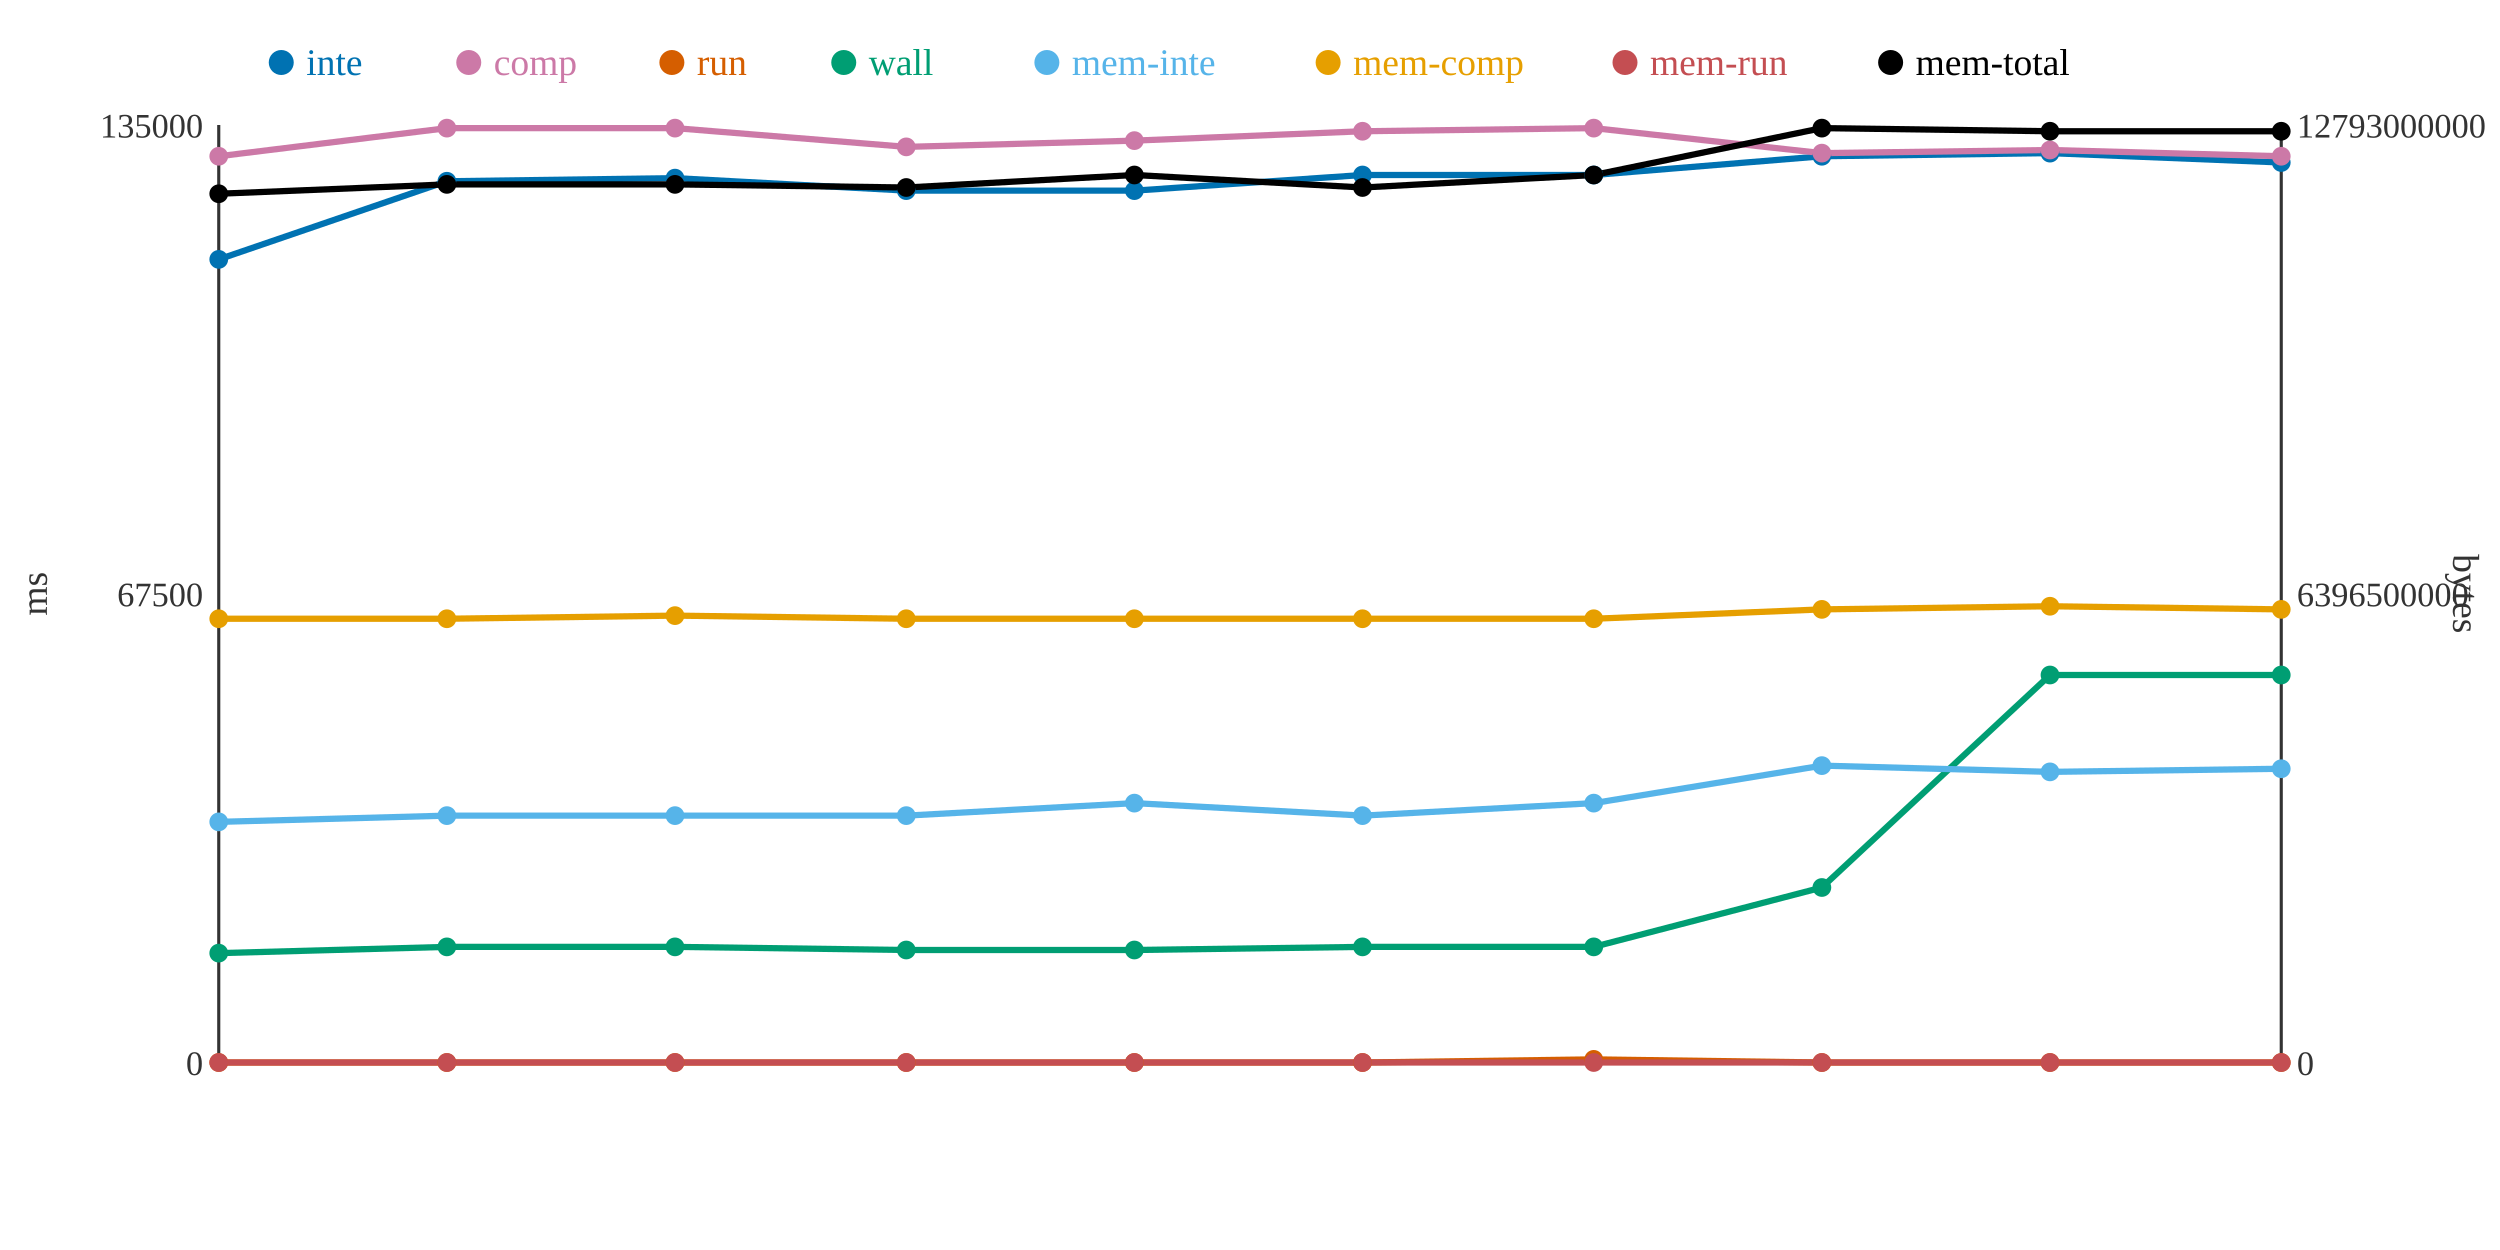
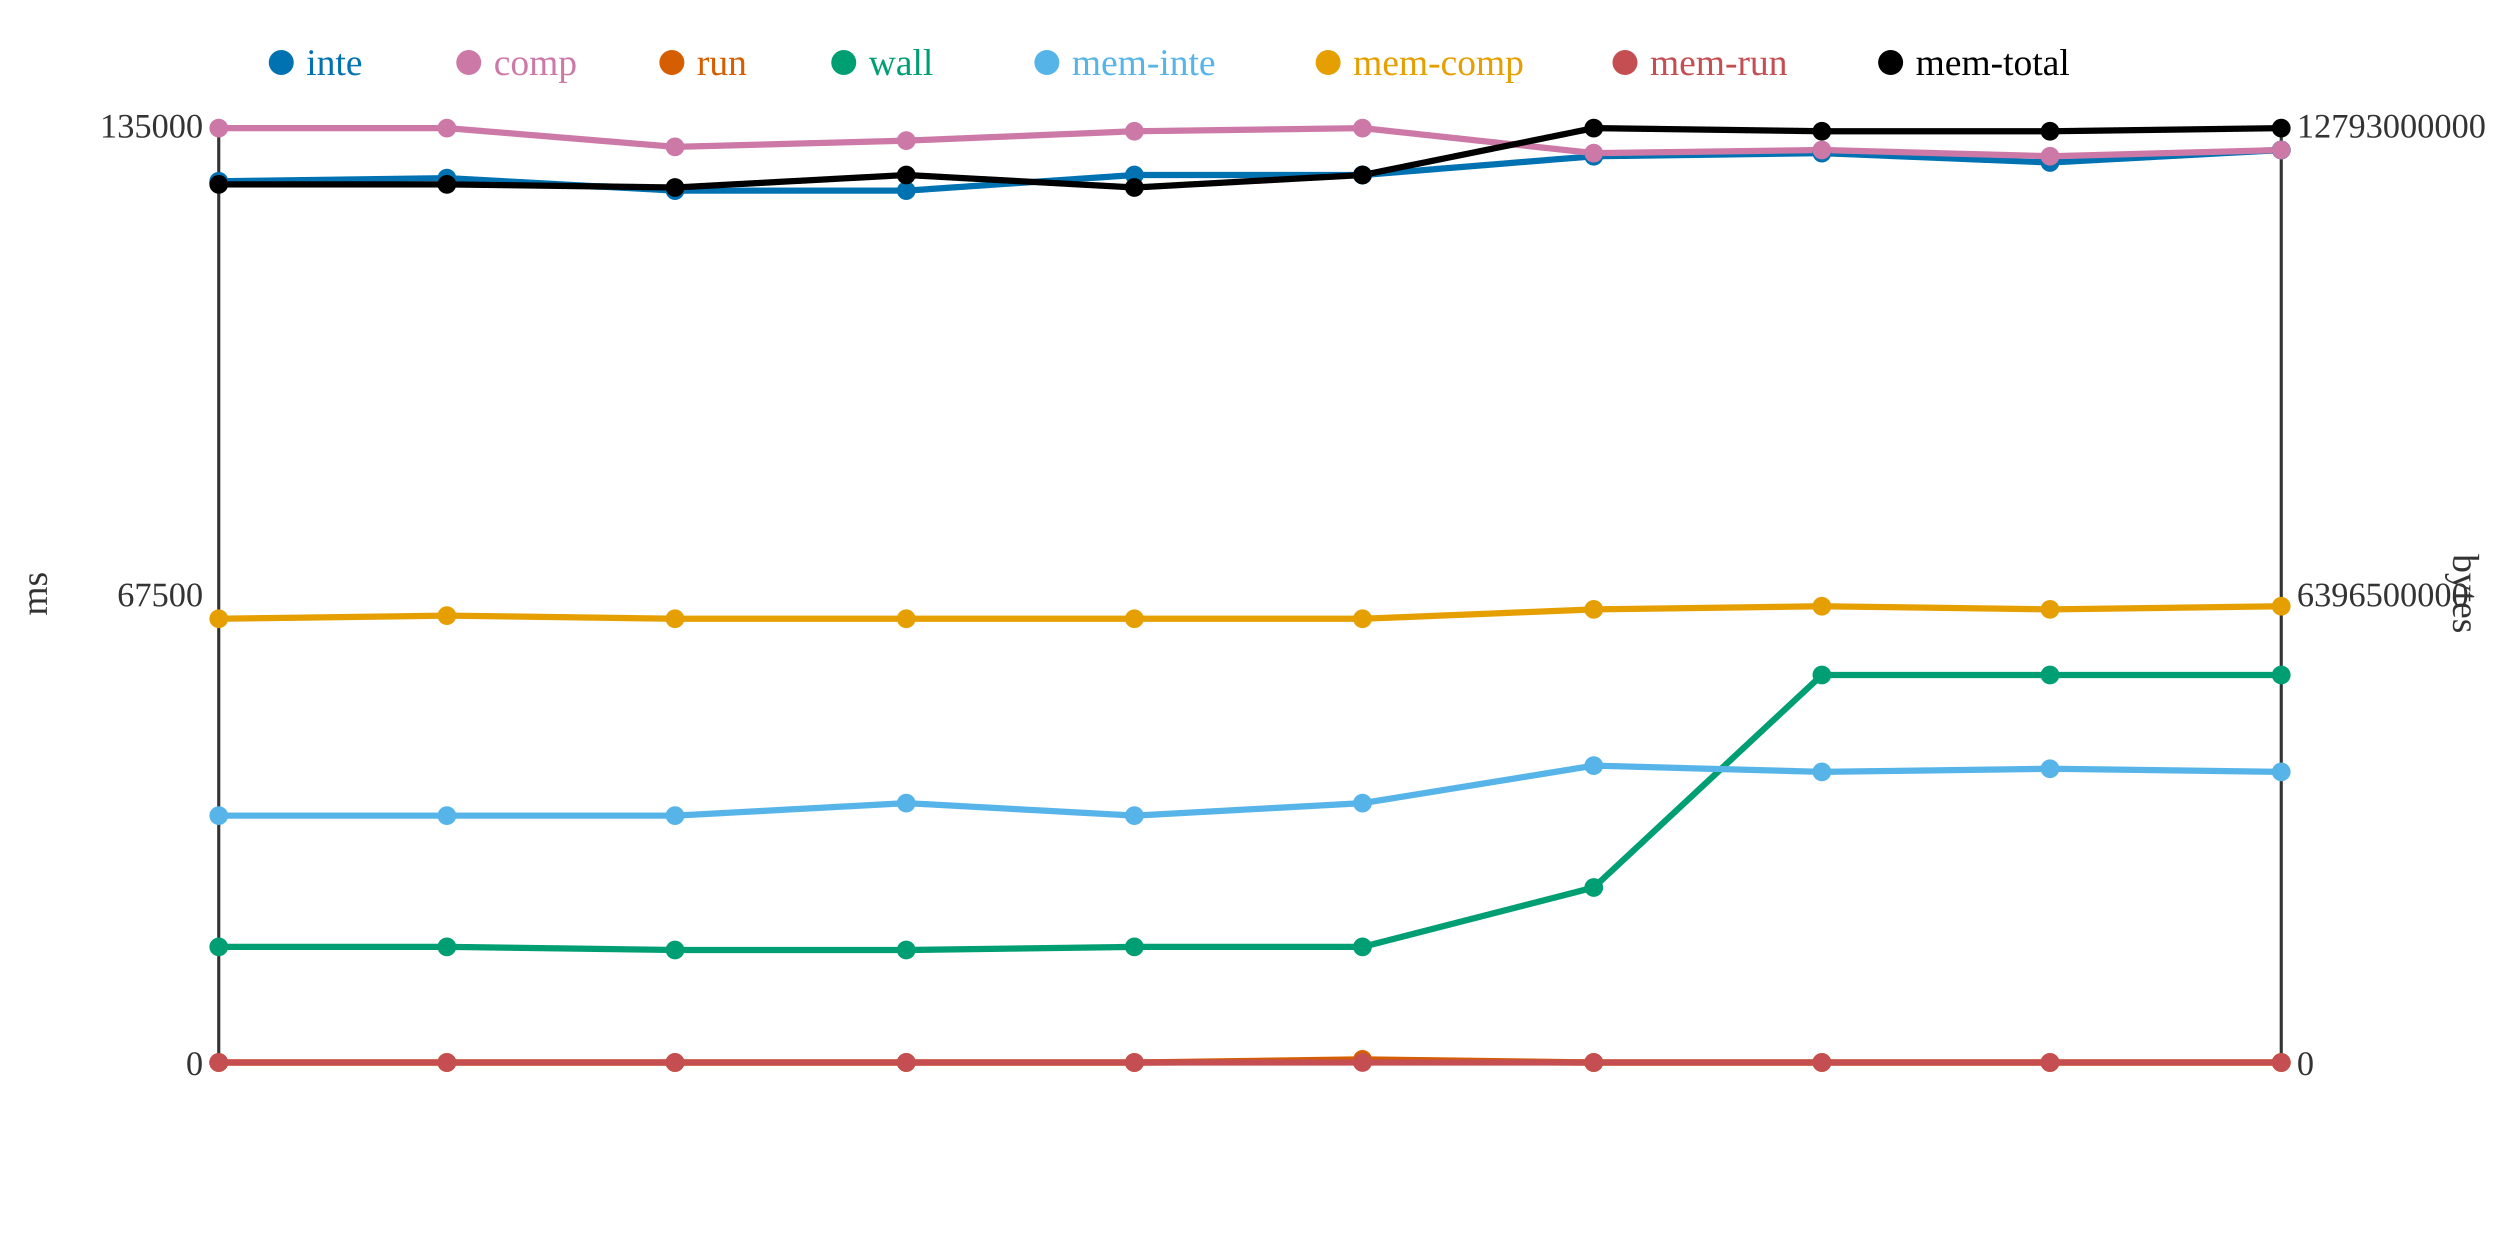
<svg xmlns="http://www.w3.org/2000/svg" width="800" height="400">
  <rect width="800" height="400" fill="white" />
  <line x1="70" y1="40" x2="70" y2="340" stroke="#333" stroke-width="1" />
  <line x1="70" y1="340" x2="730" y2="340" stroke="#333" stroke-width="1" />
  <line x1="730" y1="40" x2="730" y2="340" stroke="#333" stroke-width="1" />
  <text x="65" y="344" text-anchor="end" font-size="11" fill="#333">0</text>
  <text x="65" y="194" text-anchor="end" font-size="11" fill="#333">67500</text>
  <text x="65" y="44" text-anchor="end" font-size="11" fill="#333">135000</text>
  <text x="15" y="190" text-anchor="middle" font-size="12" fill="#333" transform="rotate(-90 15 190)">ms</text>
  <text x="735" y="344" text-anchor="start" font-size="11" fill="#333">0</text>
  <text x="735" y="194" text-anchor="start" font-size="11" fill="#333">6396500000</text>
  <text x="735" y="44" text-anchor="start" font-size="11" fill="#333">12793000000</text>
  <text x="785" y="190" text-anchor="middle" font-size="12" fill="#333" transform="rotate(90 785 190)">bytes</text>
-   <polyline points="70,83 143,58 216,57 290,61 363,61 436,56 510,56 583,50 656,49 730,52" fill="none" stroke="#0072B2" stroke-width="2" />
-   <polyline points="70,50 143,41 216,41 290,47 363,45 436,42 510,41 583,49 656,48 730,50" fill="none" stroke="#CC79A7" stroke-width="2" />
-   <polyline points="70,340 143,340 216,340 290,340 363,340 436,340 510,339 583,340 656,340 730,340" fill="none" stroke="#D55E00" stroke-width="2" />
-   <polyline points="70,305 143,303 216,303 290,304 363,304 436,303 510,303 583,284 656,216 730,216" fill="none" stroke="#009E73" stroke-width="2" />
-   <polyline points="70,263 143,261 216,261 290,261 363,257 436,261 510,257 583,245 656,247 730,246" fill="none" stroke="#56B4E9" stroke-width="2" />
-   <polyline points="70,198 143,198 216,197 290,198 363,198 436,198 510,198 583,195 656,194 730,195" fill="none" stroke="#E69F00" stroke-width="2" />
+   <polyline points="70,58 143,57 216,61 290,61 363,56 436,56 510,50 583,49 656,52 730,48" fill="none" stroke="#0072B2" stroke-width="2" />
+   <polyline points="70,41 143,41 216,47 290,45 363,42 436,41 510,49 583,48 656,50 730,48" fill="none" stroke="#CC79A7" stroke-width="2" />
+   <polyline points="70,340 143,340 216,340 290,340 363,340 436,339 510,340 583,340 656,340 730,340" fill="none" stroke="#D55E00" stroke-width="2" />
+   <polyline points="70,303 143,303 216,304 290,304 363,303 436,303 510,284 583,216 656,216 730,216" fill="none" stroke="#009E73" stroke-width="2" />
+   <polyline points="70,261 143,261 216,261 290,257 363,261 436,257 510,245 583,247 656,246 730,247" fill="none" stroke="#56B4E9" stroke-width="2" />
+   <polyline points="70,198 143,197 216,198 290,198 363,198 436,198 510,195 583,194 656,195 730,194" fill="none" stroke="#E69F00" stroke-width="2" />
  <polyline points="70,340 143,340 216,340 290,340 363,340 436,340 510,340 583,340 656,340 730,340" fill="none" stroke="#C44E52" stroke-width="2" />
-   <polyline points="70,62 143,59 216,59 290,60 363,56 436,60 510,56 583,41 656,42 730,42" fill="none" stroke="#000000" stroke-width="2" />
-   <circle cx="70" cy="83" r="3" fill="#0072B2" />
-   <circle cx="70" cy="50" r="3" fill="#CC79A7" />
+   <polyline points="70,59 143,59 216,60 290,56 363,60 436,56 510,41 583,42 656,42 730,41" fill="none" stroke="#000000" stroke-width="2" />
+   <circle cx="70" cy="58" r="3" fill="#0072B2" />
+   <circle cx="70" cy="41" r="3" fill="#CC79A7" />
  <circle cx="70" cy="340" r="3" fill="#D55E00" />
-   <circle cx="70" cy="305" r="3" fill="#009E73" />
-   <circle cx="70" cy="263" r="3" fill="#56B4E9" />
+   <circle cx="70" cy="303" r="3" fill="#009E73" />
+   <circle cx="70" cy="261" r="3" fill="#56B4E9" />
  <circle cx="70" cy="198" r="3" fill="#E69F00" />
  <circle cx="70" cy="340" r="3" fill="#C44E52" />
-   <circle cx="70" cy="62" r="3" fill="#000000" />
-   <circle cx="143" cy="58" r="3" fill="#0072B2" />
+   <circle cx="70" cy="59" r="3" fill="#000000" />
+   <circle cx="143" cy="57" r="3" fill="#0072B2" />
  <circle cx="143" cy="41" r="3" fill="#CC79A7" />
  <circle cx="143" cy="340" r="3" fill="#D55E00" />
  <circle cx="143" cy="303" r="3" fill="#009E73" />
  <circle cx="143" cy="261" r="3" fill="#56B4E9" />
-   <circle cx="143" cy="198" r="3" fill="#E69F00" />
+   <circle cx="143" cy="197" r="3" fill="#E69F00" />
  <circle cx="143" cy="340" r="3" fill="#C44E52" />
  <circle cx="143" cy="59" r="3" fill="#000000" />
-   <circle cx="216" cy="57" r="3" fill="#0072B2" />
-   <circle cx="216" cy="41" r="3" fill="#CC79A7" />
+   <circle cx="216" cy="61" r="3" fill="#0072B2" />
+   <circle cx="216" cy="47" r="3" fill="#CC79A7" />
  <circle cx="216" cy="340" r="3" fill="#D55E00" />
-   <circle cx="216" cy="303" r="3" fill="#009E73" />
+   <circle cx="216" cy="304" r="3" fill="#009E73" />
  <circle cx="216" cy="261" r="3" fill="#56B4E9" />
-   <circle cx="216" cy="197" r="3" fill="#E69F00" />
+   <circle cx="216" cy="198" r="3" fill="#E69F00" />
  <circle cx="216" cy="340" r="3" fill="#C44E52" />
-   <circle cx="216" cy="59" r="3" fill="#000000" />
+   <circle cx="216" cy="60" r="3" fill="#000000" />
  <circle cx="290" cy="61" r="3" fill="#0072B2" />
-   <circle cx="290" cy="47" r="3" fill="#CC79A7" />
+   <circle cx="290" cy="45" r="3" fill="#CC79A7" />
  <circle cx="290" cy="340" r="3" fill="#D55E00" />
  <circle cx="290" cy="304" r="3" fill="#009E73" />
-   <circle cx="290" cy="261" r="3" fill="#56B4E9" />
+   <circle cx="290" cy="257" r="3" fill="#56B4E9" />
  <circle cx="290" cy="198" r="3" fill="#E69F00" />
  <circle cx="290" cy="340" r="3" fill="#C44E52" />
-   <circle cx="290" cy="60" r="3" fill="#000000" />
-   <circle cx="363" cy="61" r="3" fill="#0072B2" />
-   <circle cx="363" cy="45" r="3" fill="#CC79A7" />
+   <circle cx="290" cy="56" r="3" fill="#000000" />
+   <circle cx="363" cy="56" r="3" fill="#0072B2" />
+   <circle cx="363" cy="42" r="3" fill="#CC79A7" />
  <circle cx="363" cy="340" r="3" fill="#D55E00" />
-   <circle cx="363" cy="304" r="3" fill="#009E73" />
-   <circle cx="363" cy="257" r="3" fill="#56B4E9" />
+   <circle cx="363" cy="303" r="3" fill="#009E73" />
+   <circle cx="363" cy="261" r="3" fill="#56B4E9" />
  <circle cx="363" cy="198" r="3" fill="#E69F00" />
  <circle cx="363" cy="340" r="3" fill="#C44E52" />
-   <circle cx="363" cy="56" r="3" fill="#000000" />
+   <circle cx="363" cy="60" r="3" fill="#000000" />
  <circle cx="436" cy="56" r="3" fill="#0072B2" />
-   <circle cx="436" cy="42" r="3" fill="#CC79A7" />
-   <circle cx="436" cy="340" r="3" fill="#D55E00" />
+   <circle cx="436" cy="41" r="3" fill="#CC79A7" />
+   <circle cx="436" cy="339" r="3" fill="#D55E00" />
  <circle cx="436" cy="303" r="3" fill="#009E73" />
-   <circle cx="436" cy="261" r="3" fill="#56B4E9" />
+   <circle cx="436" cy="257" r="3" fill="#56B4E9" />
  <circle cx="436" cy="198" r="3" fill="#E69F00" />
  <circle cx="436" cy="340" r="3" fill="#C44E52" />
-   <circle cx="436" cy="60" r="3" fill="#000000" />
-   <circle cx="510" cy="56" r="3" fill="#0072B2" />
-   <circle cx="510" cy="41" r="3" fill="#CC79A7" />
-   <circle cx="510" cy="339" r="3" fill="#D55E00" />
-   <circle cx="510" cy="303" r="3" fill="#009E73" />
-   <circle cx="510" cy="257" r="3" fill="#56B4E9" />
-   <circle cx="510" cy="198" r="3" fill="#E69F00" />
+   <circle cx="436" cy="56" r="3" fill="#000000" />
+   <circle cx="510" cy="50" r="3" fill="#0072B2" />
+   <circle cx="510" cy="49" r="3" fill="#CC79A7" />
+   <circle cx="510" cy="340" r="3" fill="#D55E00" />
+   <circle cx="510" cy="284" r="3" fill="#009E73" />
+   <circle cx="510" cy="245" r="3" fill="#56B4E9" />
+   <circle cx="510" cy="195" r="3" fill="#E69F00" />
  <circle cx="510" cy="340" r="3" fill="#C44E52" />
-   <circle cx="510" cy="56" r="3" fill="#000000" />
-   <circle cx="583" cy="50" r="3" fill="#0072B2" />
-   <circle cx="583" cy="49" r="3" fill="#CC79A7" />
+   <circle cx="510" cy="41" r="3" fill="#000000" />
+   <circle cx="583" cy="49" r="3" fill="#0072B2" />
+   <circle cx="583" cy="48" r="3" fill="#CC79A7" />
  <circle cx="583" cy="340" r="3" fill="#D55E00" />
-   <circle cx="583" cy="284" r="3" fill="#009E73" />
-   <circle cx="583" cy="245" r="3" fill="#56B4E9" />
-   <circle cx="583" cy="195" r="3" fill="#E69F00" />
+   <circle cx="583" cy="216" r="3" fill="#009E73" />
+   <circle cx="583" cy="247" r="3" fill="#56B4E9" />
+   <circle cx="583" cy="194" r="3" fill="#E69F00" />
  <circle cx="583" cy="340" r="3" fill="#C44E52" />
-   <circle cx="583" cy="41" r="3" fill="#000000" />
-   <circle cx="656" cy="49" r="3" fill="#0072B2" />
-   <circle cx="656" cy="48" r="3" fill="#CC79A7" />
+   <circle cx="583" cy="42" r="3" fill="#000000" />
+   <circle cx="656" cy="52" r="3" fill="#0072B2" />
+   <circle cx="656" cy="50" r="3" fill="#CC79A7" />
  <circle cx="656" cy="340" r="3" fill="#D55E00" />
  <circle cx="656" cy="216" r="3" fill="#009E73" />
-   <circle cx="656" cy="247" r="3" fill="#56B4E9" />
-   <circle cx="656" cy="194" r="3" fill="#E69F00" />
+   <circle cx="656" cy="246" r="3" fill="#56B4E9" />
+   <circle cx="656" cy="195" r="3" fill="#E69F00" />
  <circle cx="656" cy="340" r="3" fill="#C44E52" />
  <circle cx="656" cy="42" r="3" fill="#000000" />
-   <circle cx="730" cy="52" r="3" fill="#0072B2" />
-   <circle cx="730" cy="50" r="3" fill="#CC79A7" />
+   <circle cx="730" cy="48" r="3" fill="#0072B2" />
+   <circle cx="730" cy="48" r="3" fill="#CC79A7" />
  <circle cx="730" cy="340" r="3" fill="#D55E00" />
  <circle cx="730" cy="216" r="3" fill="#009E73" />
-   <circle cx="730" cy="246" r="3" fill="#56B4E9" />
-   <circle cx="730" cy="195" r="3" fill="#E69F00" />
+   <circle cx="730" cy="247" r="3" fill="#56B4E9" />
+   <circle cx="730" cy="194" r="3" fill="#E69F00" />
  <circle cx="730" cy="340" r="3" fill="#C44E52" />
-   <circle cx="730" cy="42" r="3" fill="#000000" />
+   <circle cx="730" cy="41" r="3" fill="#000000" />
  <circle cx="90" cy="20" r="4" fill="#0072B2" />
  <text x="98" y="24" text-anchor="start" font-size="12" fill="#0072B2">inte</text>
  <circle cx="150" cy="20" r="4" fill="#CC79A7" />
  <text x="158" y="24" text-anchor="start" font-size="12" fill="#CC79A7">comp</text>
  <circle cx="215" cy="20" r="4" fill="#D55E00" />
  <text x="223" y="24" text-anchor="start" font-size="12" fill="#D55E00">run</text>
  <circle cx="270" cy="20" r="4" fill="#009E73" />
  <text x="278" y="24" text-anchor="start" font-size="12" fill="#009E73">wall</text>
  <circle cx="335" cy="20" r="4" fill="#56B4E9" />
  <text x="343" y="24" text-anchor="start" font-size="12" fill="#56B4E9">mem-inte</text>
  <circle cx="425" cy="20" r="4" fill="#E69F00" />
  <text x="433" y="24" text-anchor="start" font-size="12" fill="#E69F00">mem-comp</text>
  <circle cx="520" cy="20" r="4" fill="#C44E52" />
  <text x="528" y="24" text-anchor="start" font-size="12" fill="#C44E52">mem-run</text>
  <circle cx="605" cy="20" r="4" fill="#000000" />
  <text x="613" y="24" text-anchor="start" font-size="12" fill="#000000">mem-total</text>
</svg>
